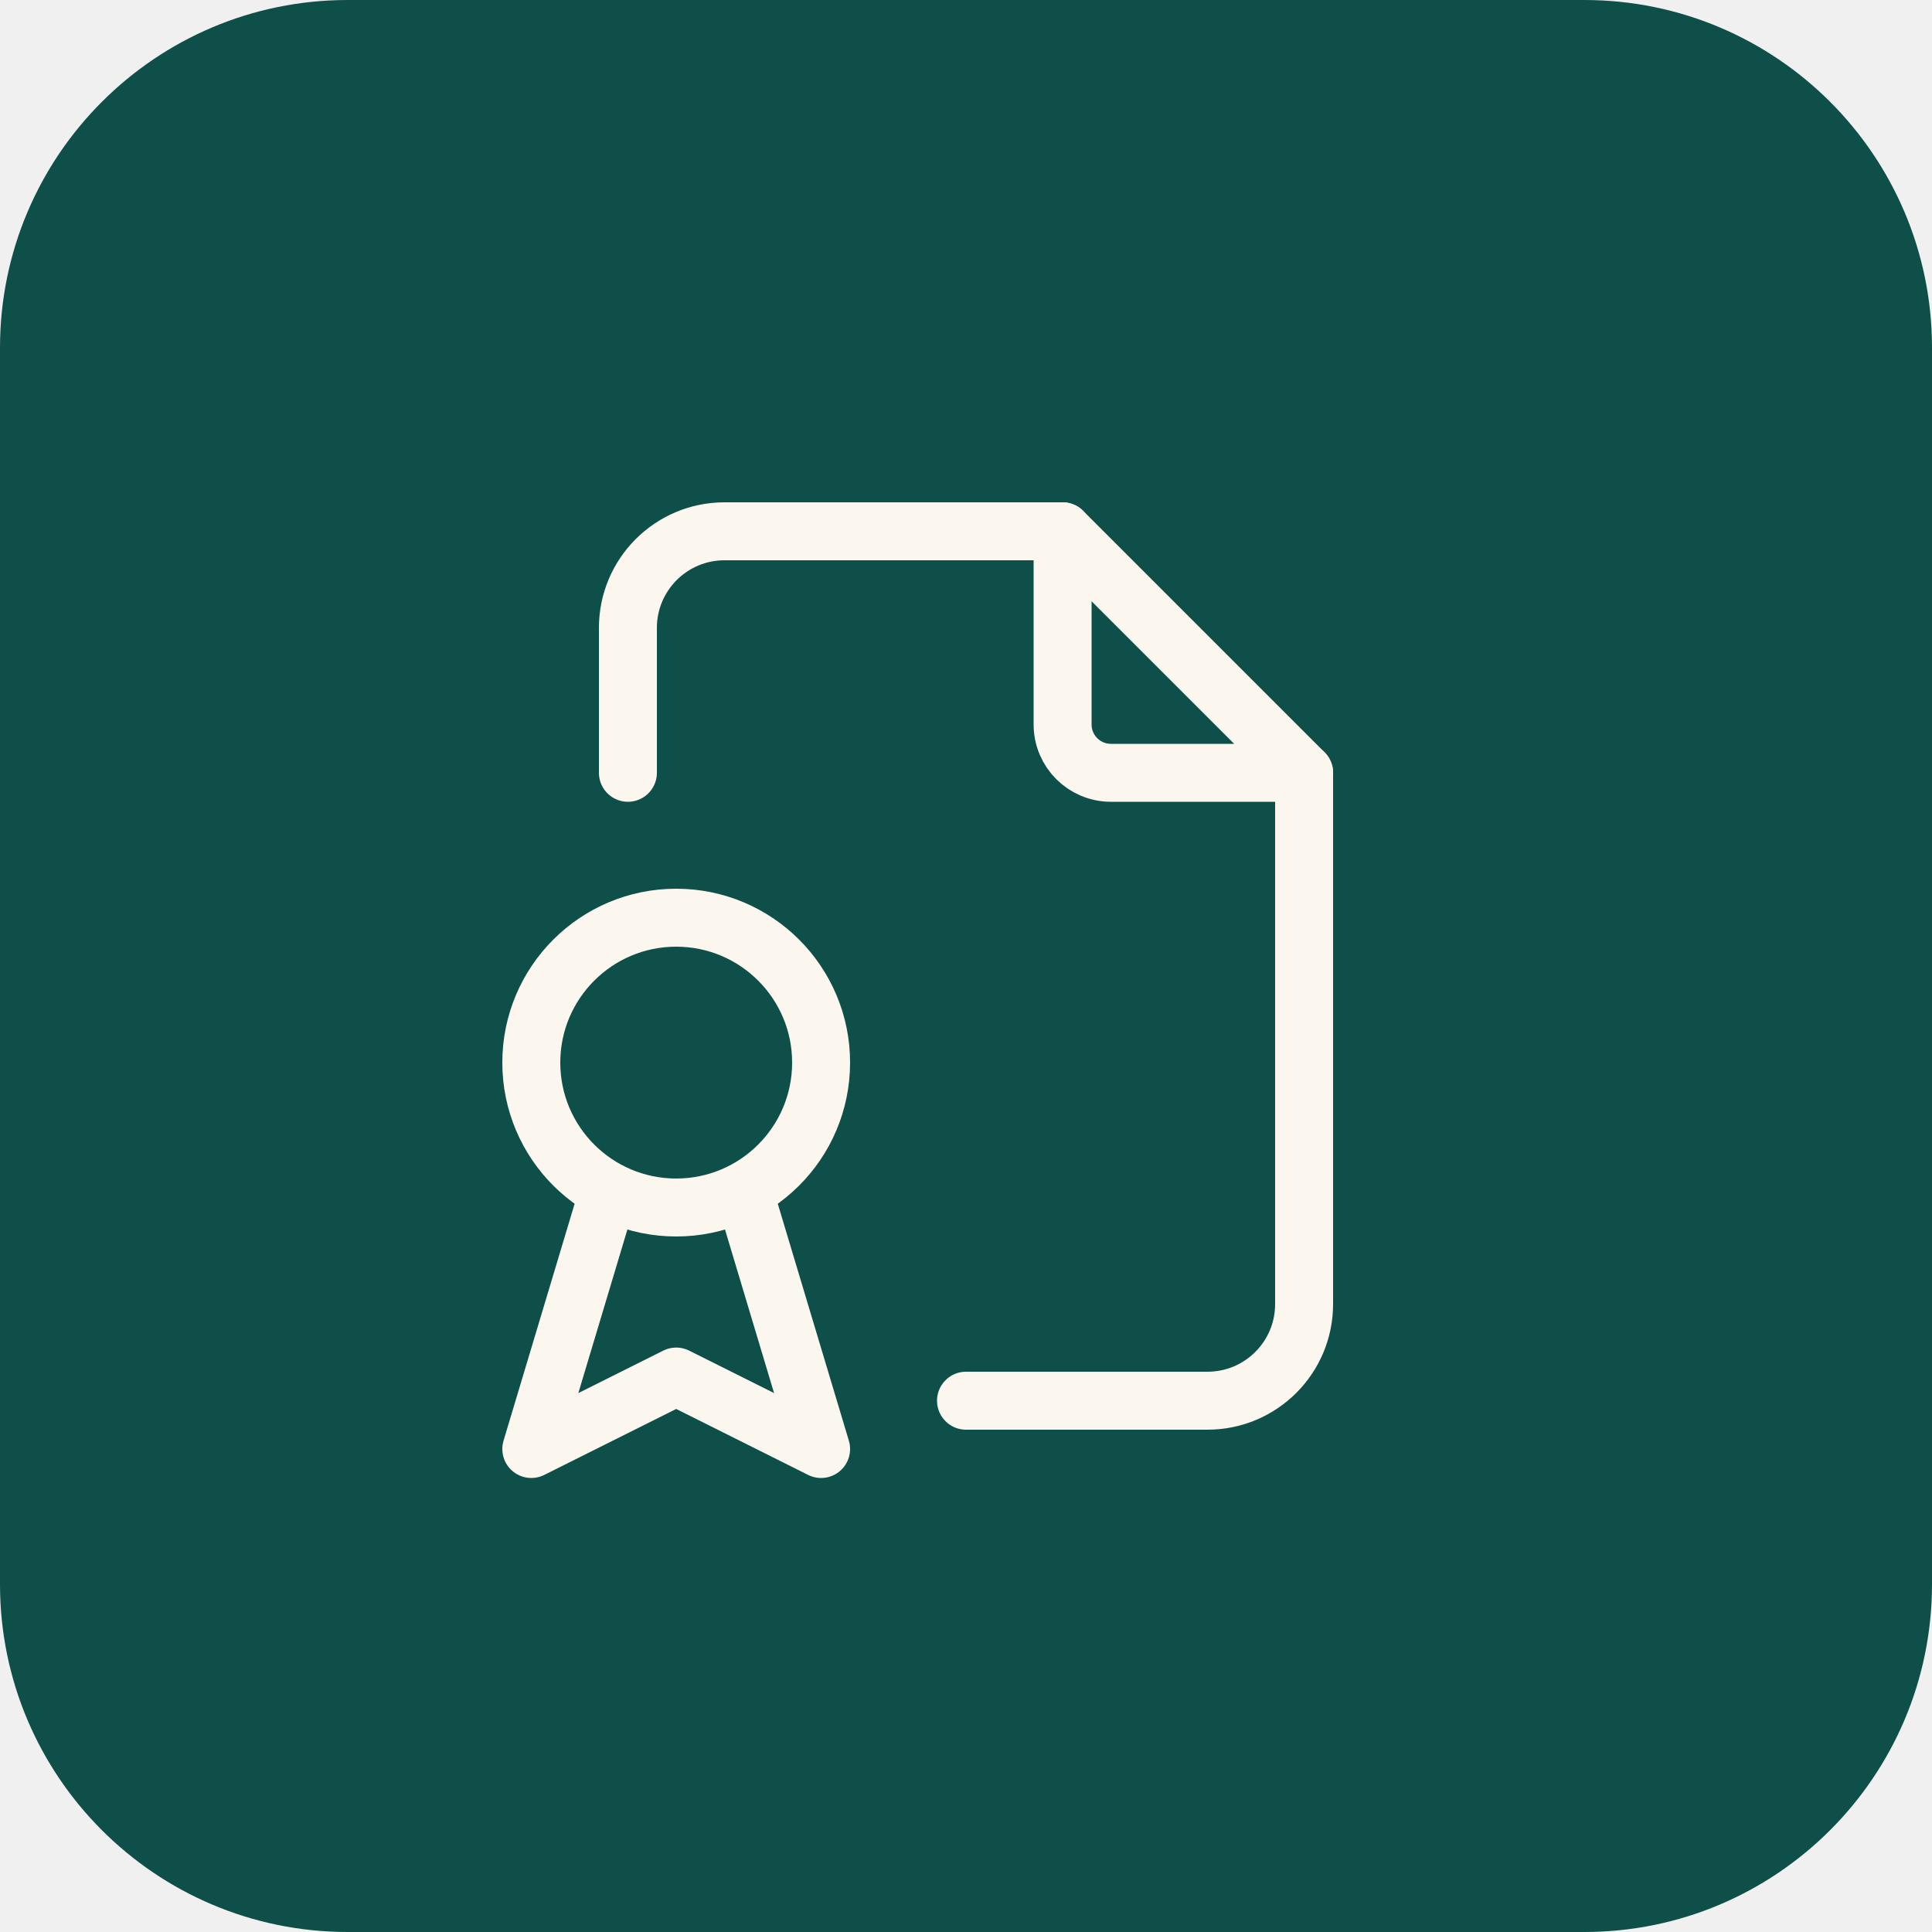
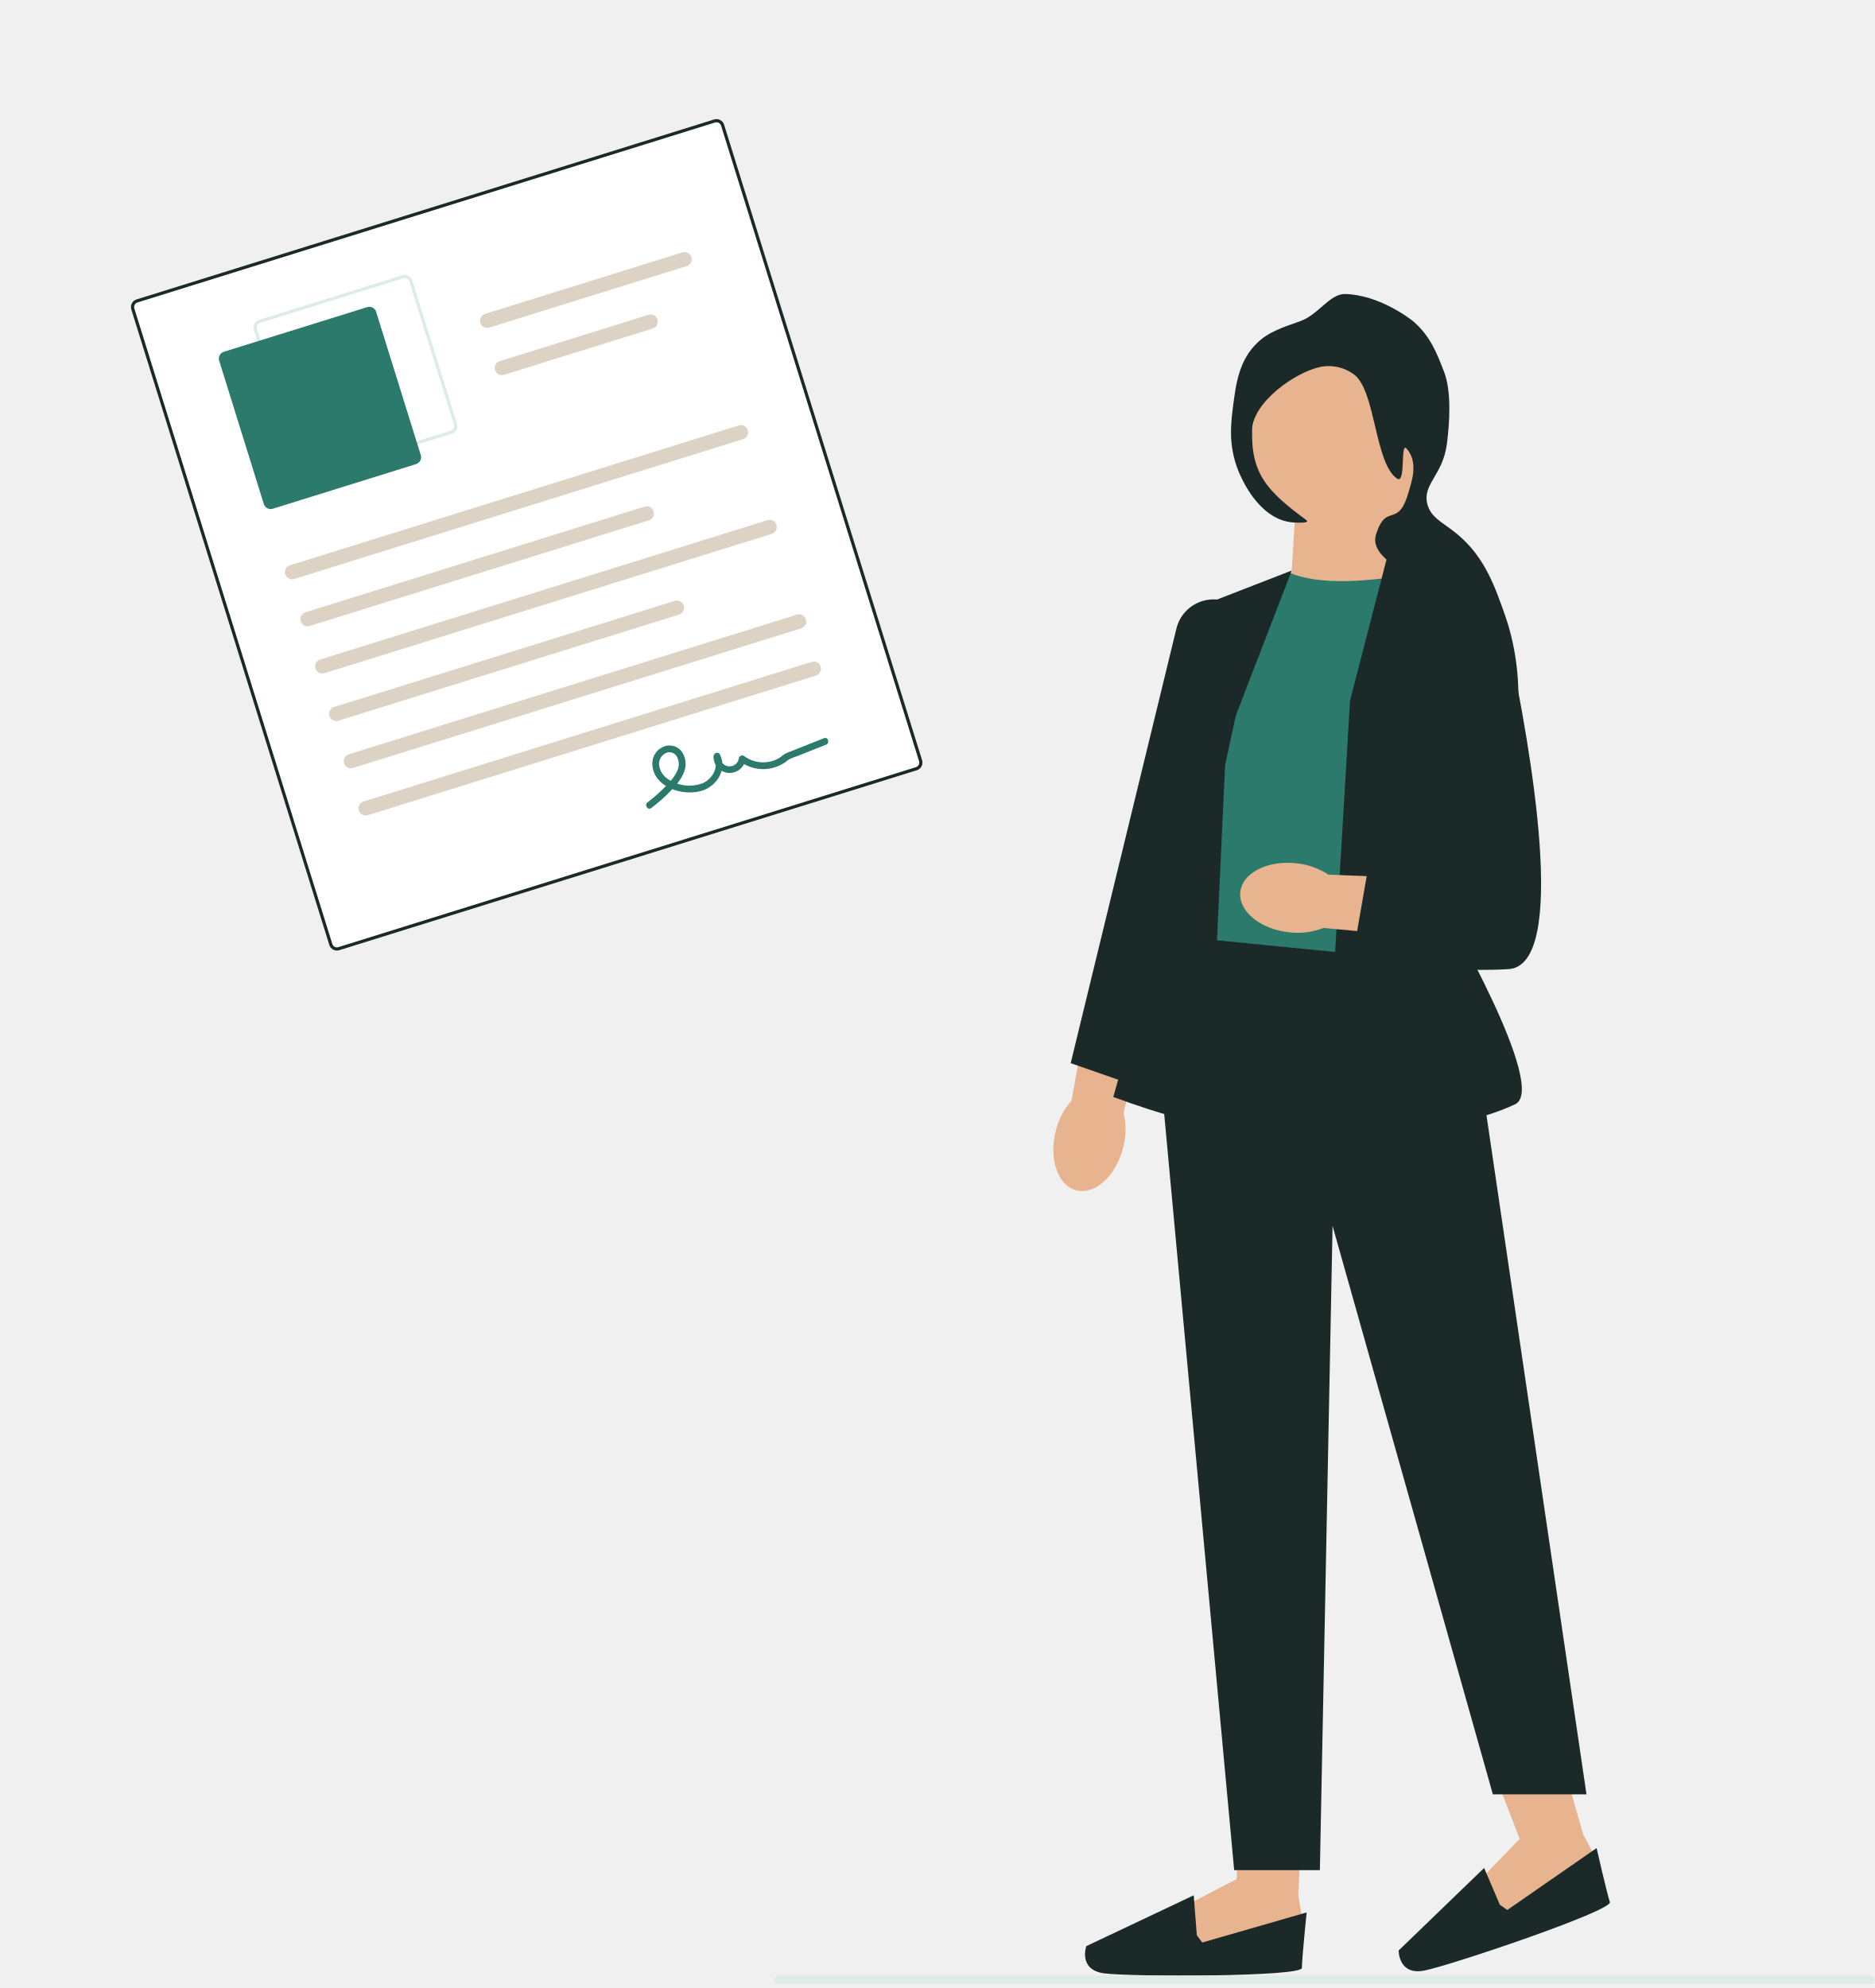
- <svg xmlns="http://www.w3.org/2000/svg" viewBox="840 360 100 100" width="100" height="100">
-   <rect x="840" y="360" width="100" height="100" rx="18" fill="#0E4F49" />
-   <g transform="translate(860 380) scale(2.5)" fill="none" stroke="#FBF7EF" stroke-width="1.200" stroke-linecap="round" stroke-linejoin="round">
-     <path d="M14 3v4a1 1 0 0 0 1 1h4" />
-     <path d="M5 8v-3a2 2 0 0 1 2 -2h7l5 5v11a2 2 0 0 1 -2 2h-5" />
-     <path d="M6 14m-3 0a3 3 0 1 0 6 0a3 3 0 1 0 -6 0" />
-     <path d="M4.5 17l-1.5 5l3 -1.5l3 1.5l-1.5 -5" />
-   </g>
+ <svg xmlns="http://www.w3.org/2000/svg" viewBox="150 321 430 456" width="430" height="456">
+   <svg x="150" y="321" width="430" height="455.1" viewBox="0 0 755.925 800.102">
+     <g transform="translate(-664.763 -175.589)">
+       <path d="M341.9,316.348c-2.839,11.375.958,22.047,8.48,23.838s15.918-5.978,18.755-17.357a28.294,28.294,0,0,0,.157-13.848l11.395-48.341L357,255.81l-8.719,48.173a28.7,28.7,0,0,0-6.385,12.373Z" transform="translate(748.574 315.456)" fill="#E8B48F" />
+       <g transform="translate(1102.311 908.251)">
+         <path d="M332.583,566.9l-1.459,31.687,1.462,8.768-5.115,10.229-40.187,4.384-2.193-18.991,21.19-10.96.616-17.9Z" transform="translate(-245.123 -566.9)" fill="#E8B48F" />
+         <path d="M328.422,612.228l2.193,2.922L372.7,603.022s-1.9,18.7-1.9,22.358-69.413,3.653-79.858,2.193-7.091-10.96-7.091-10.96l43.316-20.5,1.255,16.114Z" transform="translate(-283.339 -564.471)" fill="#1B2A28" />
+       </g>
+       <g transform="translate(1228.785 884.921)">
+         <path d="M209.935,545.365l8.758,30.487,4.191,7.834-1.573,11.329-36.669,17.014-8.156-17.3,16.567-17.16-10.392-26.949Z" transform="translate(-144.25 -545.365)" fill="#E8B48F" />
+         <path d="M211.249,601.417l3.013,2.068,35.991-24.959s4.187,18.328,5.356,21.79-64.6,25.676-74.958,27.634-10.225-8.114-10.225-8.114L204.9,586.546Z" transform="translate(-170.426 -542.606)" fill="#1B2A28" />
+       </g>
+       <path d="M247.7,84.393l-1.535,24.92,46.533,2.361-14.41-32.833Z" transform="translate(939.234 300.725)" fill="#E8B48F" />
+       <path d="M272.631,103.531c12.472,5.564,32.422,4.041,55.03,0L331.2,260.165s-70.722,14.219-95.038-12.016l12.8-127.978,23.676-16.638h0Z" transform="translate(911.586 302.779)" fill="#2C7A6C" />
+       <path d="M201.547,240.579l99.848,9.868L350.66,585H312.908L248.26,355.76l-5.119,259.8H208.585L179.15,297.53Z" transform="translate(953.874 314.187)" fill="#1B2A28" />
+       <path d="M229.379,94.672l33.546,19.855A32.3,32.3,0,0,1,277.473,151.4l-25.926,88.551s42.218,72.531,28.5,78.929c-30.828,14.379-76.828,10.878-76.828,10.878L213.5,156.1,229.38,94.669h0Z" transform="translate(995.673 302.042)" fill="#1B2A28" />
+       <path d="M360.855,102.924,322.925,117.66l-8.959,109.422-25.089,88.15c42.493,15.511,38.525,8.283,38.525,8.283l7.038-152.1,26.414-68.484h0Z" transform="translate(824.818 302.73)" fill="#1B2A28" />
+       <path d="M337.5,312.516l.13-.6L376.4,132.586a15.418,15.418,0,1,0-30.053-6.906L303.76,300.738,337.5,312.514Z" transform="translate(792.766 303.58)" fill="#1B2A28" />
+       <ellipse cx="37.752" cy="37.752" rx="37.752" ry="37.752" transform="translate(1169.378 316.234)" fill="#E8B48F" />
+       <path d="M232.47,10.913c-8.316,2.922-13.074,4.6-17.433,8.794-7.362,7.093-8.578,16.571-9.706,25.379-.883,6.89-2.026,15.8,2.014,25.976,1.377,3.473,8.057,18.948,20.84,20.9,2.511.384,8.405.485,6.706-.77-15.724-11.608-22.434-18.616-21.885-36.506.342-11.117,17.328-23.119,27.414-25.276a17.177,17.177,0,0,1,13.956,3.252c8.477,6.959,8.116,35.737,17.055,41.752,3.676,2.475,1.227-14.941,3.817-12.117,5.11,5.572,1.833,14.1.914,17.355-4.357,15.416-8.92,4.016-13.17,17.18-4.594,14.212,35.7,23.781,37.068,26.955,2.385,5.52-31.685,31.713-22.333,36.256,11.87,5.768,21.227-1.744,26.745,4.7,3.085,3.6,1.416,7.412,6.988,18.61,1.819,3.656,2.734,5.483,3.534,5.418,3.81-.306,9.979-30.8,0-59.207-4.187-11.92-8.289-23.6-19.279-32.73-5.814-4.828-10.688-6.565-12.077-12.2-1.983-8.057,6.25-11.493,7.9-24.2,1.128-8.691,1.921-21.122-1.151-29.09-2.9-7.525-5.414-14.055-12-19.977C276.8,9.941,264.04.272,250.5,0c-6.231-.125-10.811,8.371-18.035,10.91h0Z" transform="translate(956.7 294.161)" fill="#1B2A28" />
+       <path d="M252.524,211.909c-11.654-1.227-21.7,4.02-22.426,11.719s8.136,14.93,19.8,16.156a28.3,28.3,0,0,0,13.734-1.768l49.461,4.551,1.485-24.126-48.917-1.925a28.7,28.7,0,0,0-13.137-4.6Z" transform="translate(934.812 311.786)" fill="#E8B48F" />
+       <path d="M233.273,114.07h0a22.975,22.975,0,0,1,25.694,18.017c8.681,41.279,24.261,129.21-.209,130.677-31.995,1.919-62.709-5.755-62.709-5.755l7.679-44.152,24.956-2.56-14.675-68.662a22.982,22.982,0,0,1,19.263-27.566Z" transform="translate(1014.325 303.637)" fill="#1B2A28" />
+       <g transform="translate(746.037 175.589) rotate(13)">
+         <path d="M350.934,237.754,140.3,360.864a3.222,3.222,0,0,1-4.4-1.155L.439,127.952a3.222,3.222,0,0,1,1.155-4.4L212.232.439a3.222,3.222,0,0,1,4.4,1.155L352.088,233.351A3.222,3.222,0,0,1,350.934,237.754Z" transform="translate(0.001 0)" fill="#FFFFFF" />
+         <path d="M350.934,237.754,140.3,360.864a3.222,3.222,0,0,1-4.4-1.155L.439,127.952a3.222,3.222,0,0,1,1.155-4.4L212.232.439a3.222,3.222,0,0,1,4.4,1.155L352.088,233.351A3.222,3.222,0,0,1,350.934,237.754ZM2.243,124.661a1.933,1.933,0,0,0-.693,2.642L137,359.06a1.933,1.933,0,0,0,2.642.693l210.638-123.11a1.933,1.933,0,0,0,.693-2.642L215.523,2.243a1.933,1.933,0,0,0-2.642-.693Z" transform="translate(0.001 0)" fill="#1B2A28" />
+         <path d="M87.619,58.239,35.376,88.773a3.222,3.222,0,0,1-4.4-1.155L.439,35.376a3.222,3.222,0,0,1,1.155-4.4L53.836.439a3.222,3.222,0,0,1,4.4,1.155L88.773,53.836A3.222,3.222,0,0,1,87.619,58.239ZM2.243,32.085a1.933,1.933,0,0,0-.693,2.642L32.085,86.969a1.933,1.933,0,0,0,2.642.693L86.969,57.128a1.933,1.933,0,0,0,.693-2.642L57.128,2.243a1.933,1.933,0,0,0-2.642-.693Z" transform="translate(50.024 89.501)" fill="#DDECE7" />
+         <path d="M87.134,57.64,34.892,88.174a2.9,2.9,0,0,1-3.963-1.039L.4,34.892a2.9,2.9,0,0,1,1.039-3.963L53.677.4A2.9,2.9,0,0,1,57.64,1.434L88.174,53.677a2.9,2.9,0,0,1-1.039,3.963Z" transform="translate(39.239 105.263)" fill="#2C7A6C" />
+         <path d="M167.756,5.4,4.359,100.9a2.9,2.9,0,1,1-2.923-5L164.833.4a2.9,2.9,0,1,1,2.923,5Z" transform="translate(84.714 118.104)" fill="#DCD3C4" />
+         <path d="M128.3,5.4,4.359,77.835a2.9,2.9,0,0,1-2.924-5L125.373.4a2.9,2.9,0,0,1,2.924,5Z" transform="translate(94.781 158.396)" fill="#DCD3C4" />
+         <path d="M76.609,5.4,4.359,47.626a2.9,2.9,0,0,1-2.923-5L73.686.4a2.9,2.9,0,0,1,2.923,5Z" transform="translate(138.273 55.07)" fill="#DCD3C4" />
+         <path d="M58.578,5.4,4.359,37.087a2.9,2.9,0,0,1-2.924-5L55.655.4a2.9,2.9,0,1,1,2.923,5Z" transform="translate(148.343 82.838)" fill="#DCD3C4" />
+         <path d="M167.756,5.4,4.359,100.9a2.9,2.9,0,0,1-2.923-5L164.833.4a2.9,2.9,0,0,1,2.923,5Z" transform="translate(104.851 152.561)" fill="#DCD3C4" />
+         <path d="M128.3,5.4,4.359,77.835a2.9,2.9,0,1,1-2.923-5L125.373.4a2.9,2.9,0,1,1,2.924,5Z" transform="translate(114.921 192.853)" fill="#DCD3C4" />
+         <path d="M167.756,5.4,4.359,100.9a2.9,2.9,0,1,1-2.923-5L164.833.4a2.9,2.9,0,0,1,2.923,5Z" transform="translate(124.991 187.019)" fill="#DCD3C4" />
+         <path d="M167.756,5.4,4.359,100.9a2.9,2.9,0,1,1-2.923-5L164.833.4a2.9,2.9,0,0,1,2.923,5Z" transform="translate(135.062 204.248)" fill="#DCD3C4" />
+         <path d="M3.807,43.376a63.111,63.111,0,0,0,6.109-8.544c1.61-2.718,3.19-5.624,3.545-8.811a8.7,8.7,0,0,0-2.606-7.438,6.124,6.124,0,0,0-7.185-.817A7.306,7.306,0,0,0,0,24.291,9.653,9.653,0,0,0,4.126,31.6c4.83,3.5,12.372,3.316,17.52.654,5.8-3,8.794-10.846,4.239-16.218-.948-1.117-2.524.131-2.287,1.337a6.5,6.5,0,0,0,12.871-1.591l-2.048,1.2a15.635,15.635,0,0,0,15.552-1.668,14.5,14.5,0,0,0,2.91-2.813c1-1.308,2.686-2.153,4.049-3.095l9.825-6.789c1.445-1,.071-3.378-1.386-2.372l-8.9,6.148C54.991,7.416,53.5,8.428,52.024,9.466c-1.054.742-1.7,1.939-2.66,2.82a12.877,12.877,0,0,1-13.6,2.3,1.39,1.39,0,0,0-2.048,1.2,3.76,3.76,0,1,1-7.468.885L23.966,18c2.939,3.465.982,8.78-2.4,11.105A15.588,15.588,0,0,1,7.914,30.544a8.053,8.053,0,0,1-4.741-4.35A4.8,4.8,0,0,1,4.263,20.7a3.443,3.443,0,0,1,4.787-.051,6.159,6.159,0,0,1,1.632,5.556c-.44,2.752-1.962,5.29-3.377,7.64a58.692,58.692,0,0,1-5.465,7.61c-1.133,1.341.822,3.273,1.967,1.918Z" transform="translate(246.172 233.341)" fill="#2C7A6C" />
+       </g>
+       <path d="M1003.112,766.833H562.033c-.695,0-1.258-.767-1.258-1.713s.563-1.713,1.258-1.713h441.079c.695,0,1.258.767,1.258,1.713s-.563,1.713-1.258,1.713Z" transform="translate(416.318 208.858)" fill="#DDECE7" />
+     </g>
+   </svg>
</svg>
